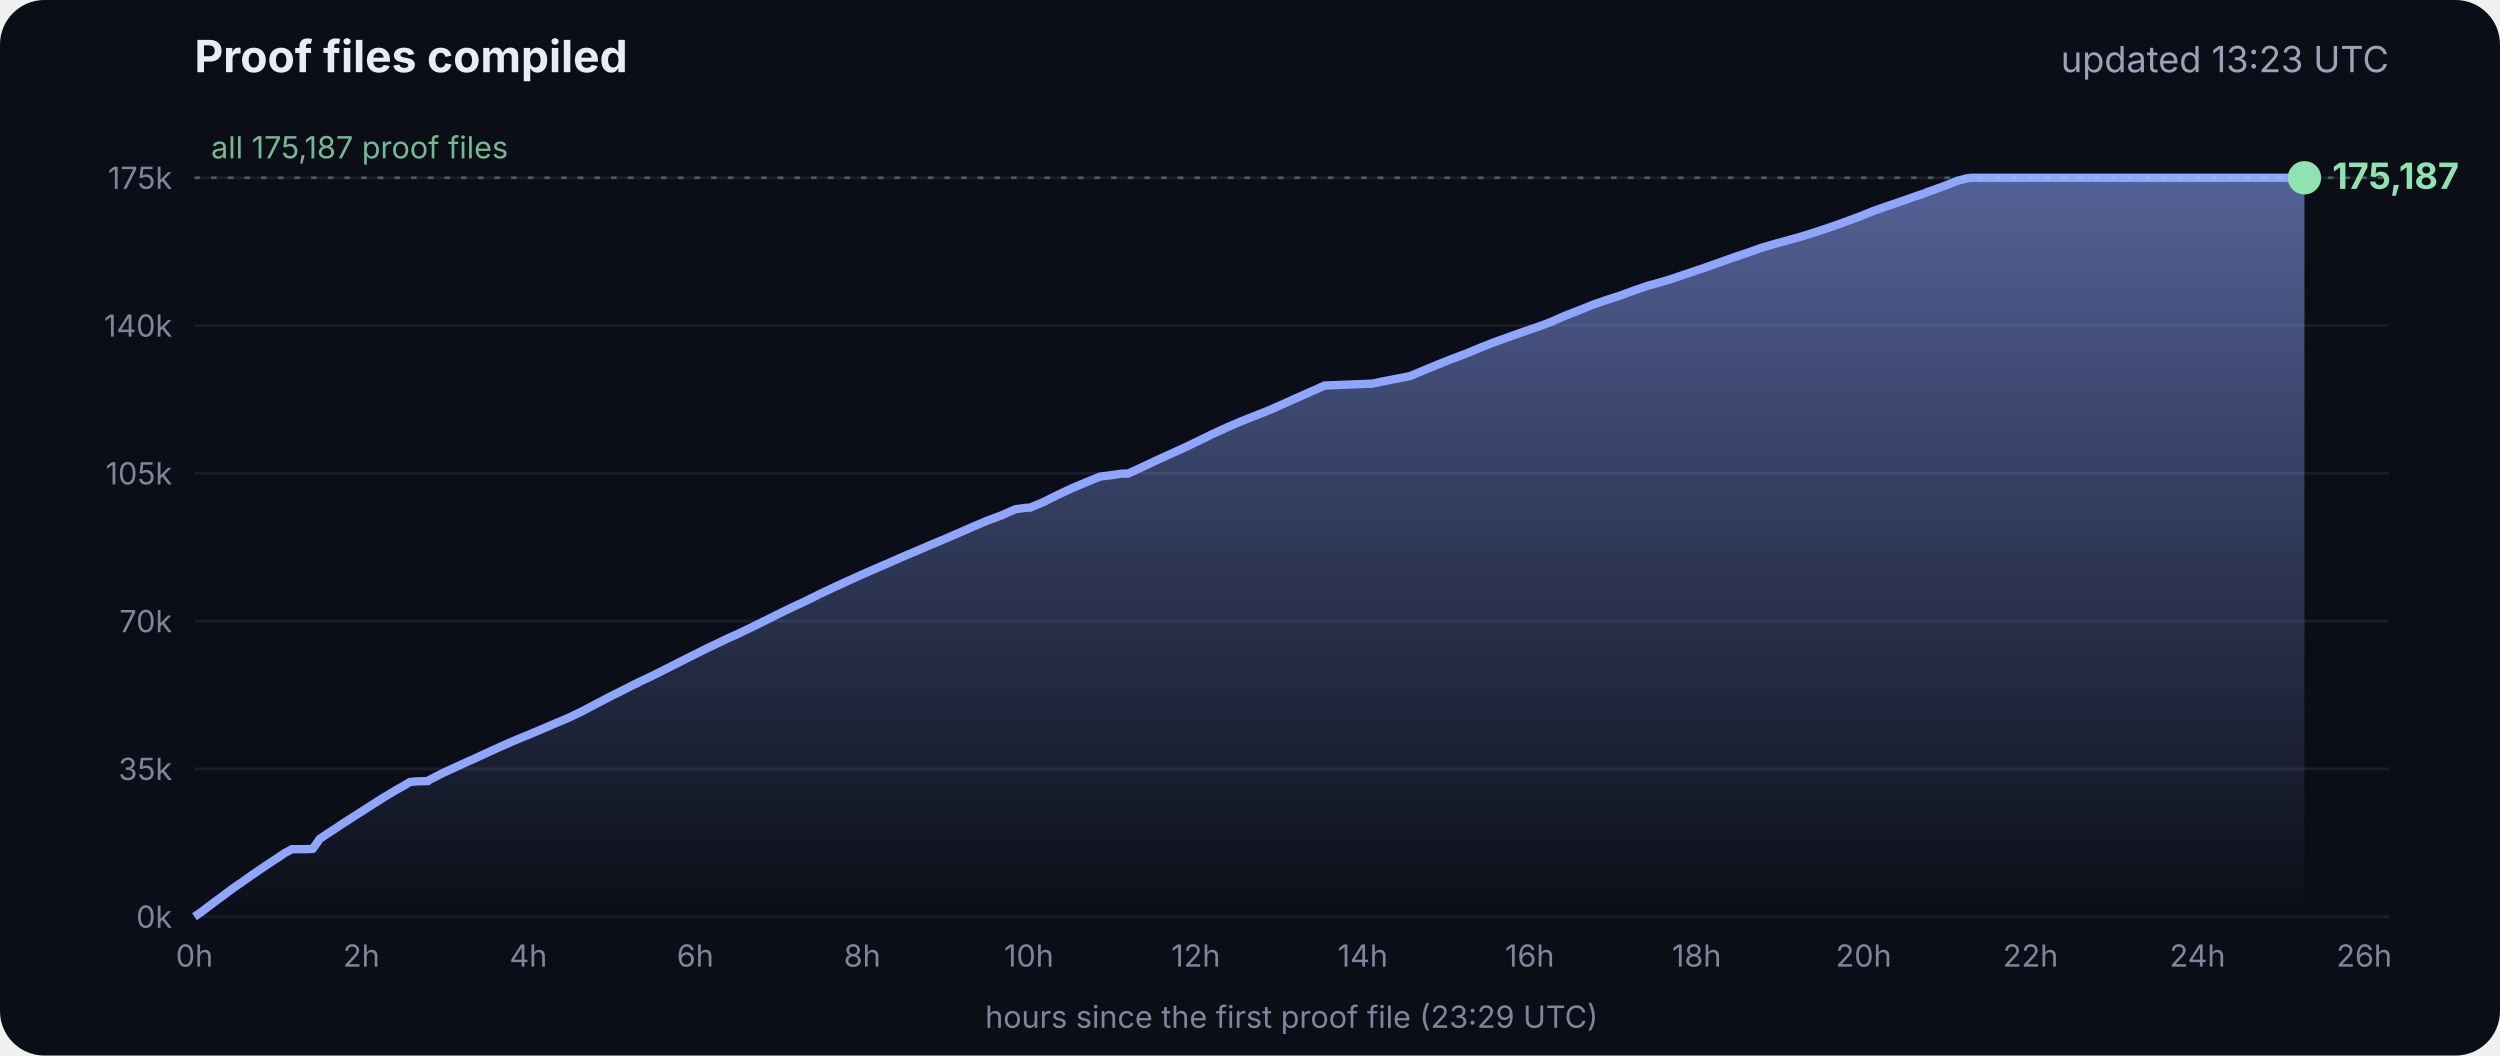
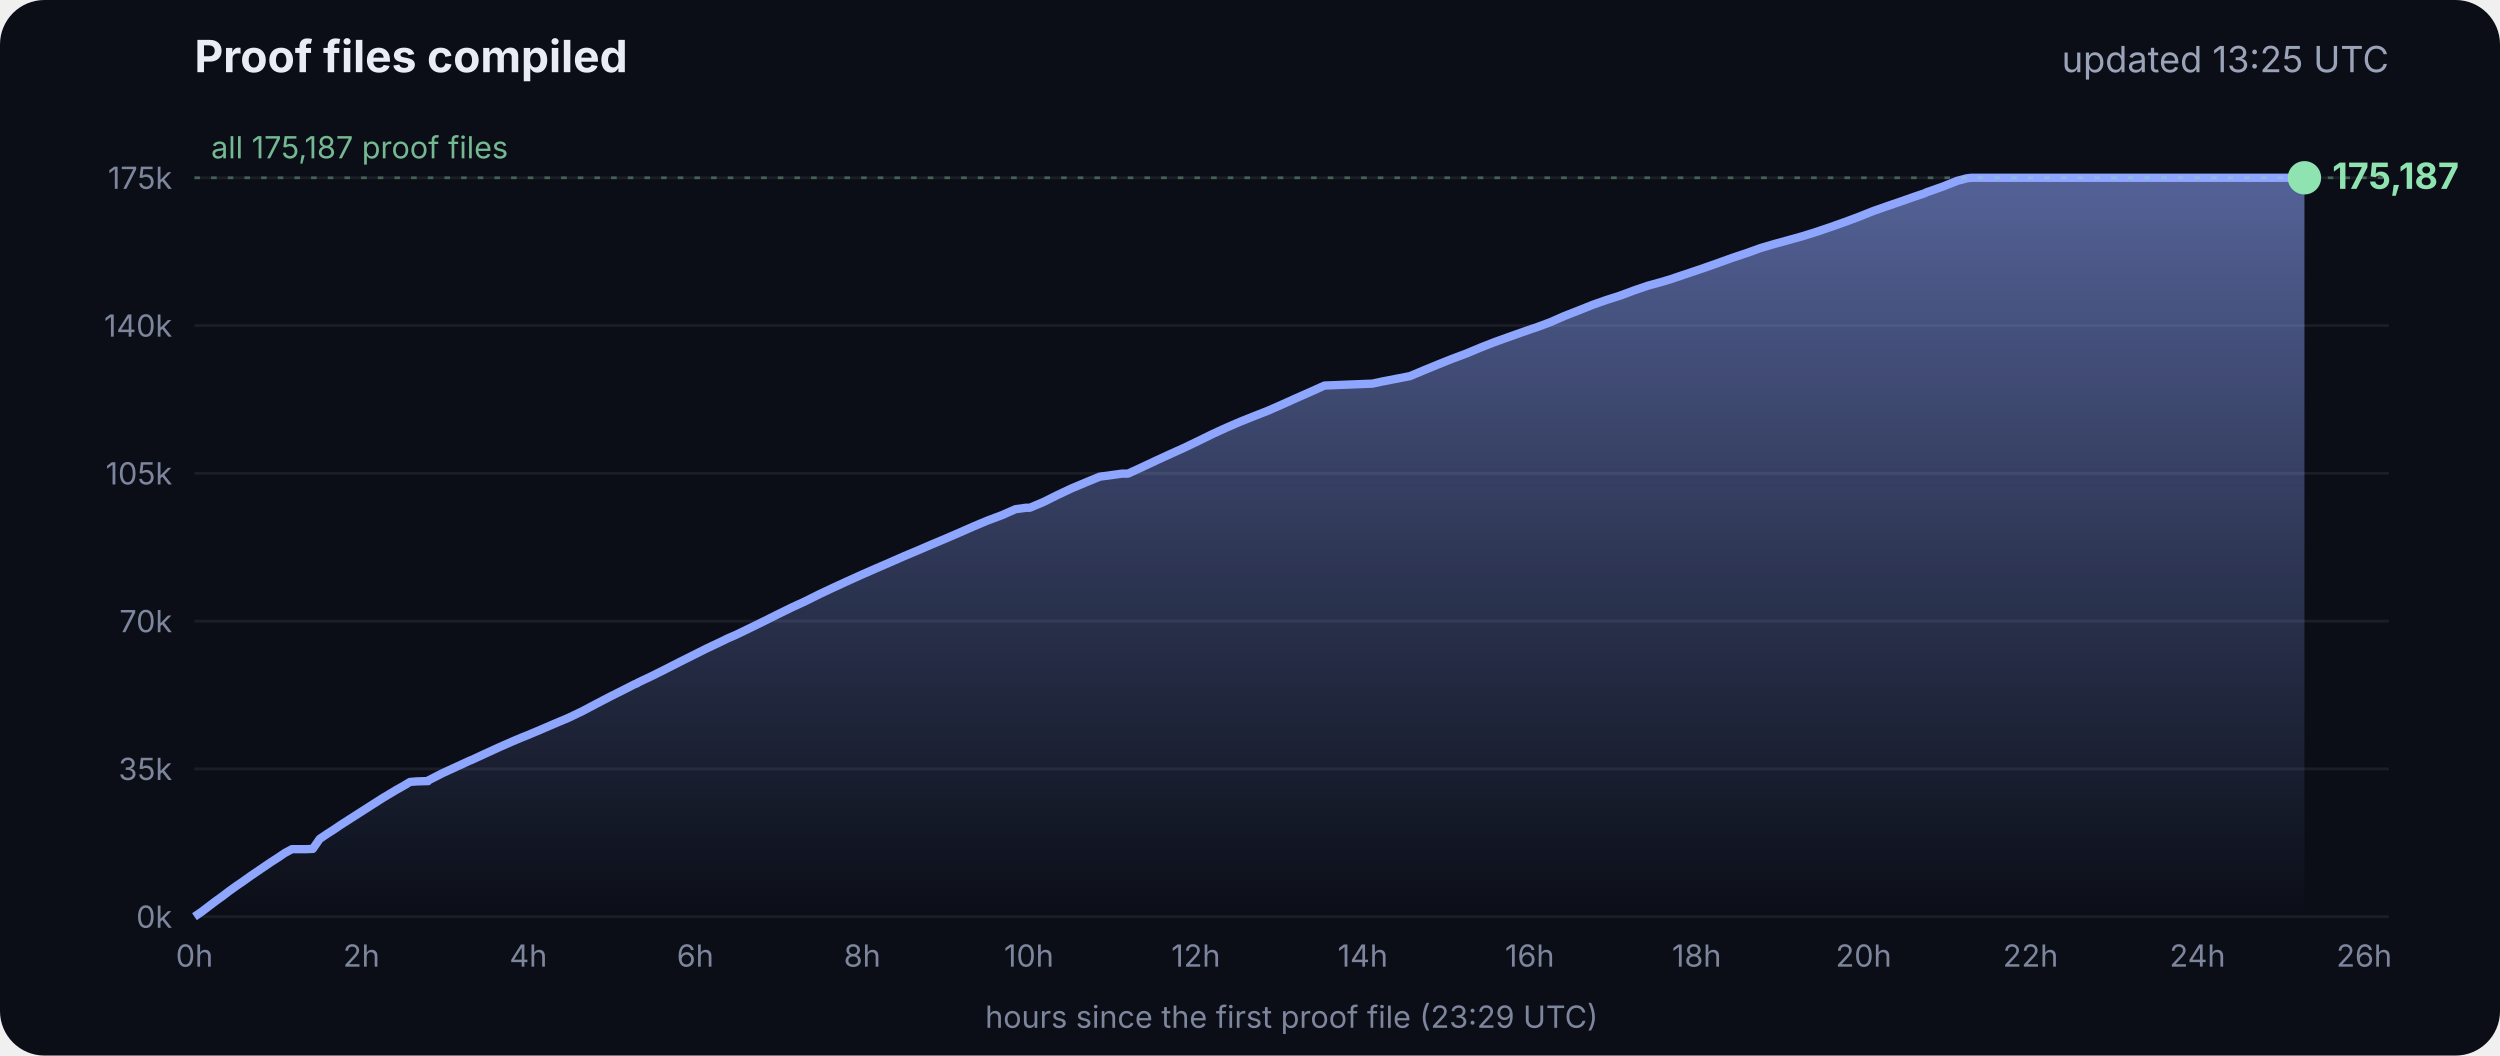
<svg xmlns="http://www.w3.org/2000/svg" viewBox="0 0 900 380" font-family="Inter, -apple-system, Segoe UI, sans-serif">
  <defs>
    <linearGradient id="g" x1="0" y1="0" x2="0" y2="1">
      <stop offset="0" stop-color="#8fa6ff" stop-opacity=".55" />
      <stop offset="1" stop-color="#8fa6ff" stop-opacity="0" />
    </linearGradient>
  </defs>
  <rect width="900" height="380" rx="16" fill="#0b0e17" />
  <text x="70" y="26" fill="#e8ecf5" font-size="16" font-weight="700">Proof files compiled</text>
-   <text x="860" y="26" fill="#9aa3b8" font-size="13" text-anchor="end">updated 13:23 UTC</text>
+   <text x="860" y="26" fill="#9aa3b8" font-size="13" text-anchor="end">updated 13:25 UTC</text>
  <line x1="70" x2="860" y1="330.0" y2="330.0" stroke="#ffffff" stroke-opacity=".07" />
  <text x="62" y="334.0" fill="#7d869c" font-size="11" text-anchor="end">0k</text>
  <line x1="70" x2="860" y1="276.8" y2="276.8" stroke="#ffffff" stroke-opacity=".07" />
  <text x="62" y="280.8" fill="#7d869c" font-size="11" text-anchor="end">35k</text>
  <line x1="70" x2="860" y1="223.6" y2="223.6" stroke="#ffffff" stroke-opacity=".07" />
  <text x="62" y="227.6" fill="#7d869c" font-size="11" text-anchor="end">70k</text>
  <line x1="70" x2="860" y1="170.4" y2="170.4" stroke="#ffffff" stroke-opacity=".07" />
  <text x="62" y="174.4" fill="#7d869c" font-size="11" text-anchor="end">105k</text>
  <line x1="70" x2="860" y1="117.2" y2="117.2" stroke="#ffffff" stroke-opacity=".07" />
  <text x="62" y="121.2" fill="#7d869c" font-size="11" text-anchor="end">140k</text>
  <line x1="70" x2="860" y1="64.0" y2="64.0" stroke="#ffffff" stroke-opacity=".07" />
  <text x="62" y="68.0" fill="#7d869c" font-size="11" text-anchor="end">175k</text>
  <text x="70.0" y="348" fill="#7d869c" font-size="11" text-anchor="middle">0h</text>
  <text x="130.1" y="348" fill="#7d869c" font-size="11" text-anchor="middle">2h</text>
  <text x="190.2" y="348" fill="#7d869c" font-size="11" text-anchor="middle">4h</text>
  <text x="250.3" y="348" fill="#7d869c" font-size="11" text-anchor="middle">6h</text>
  <text x="310.4" y="348" fill="#7d869c" font-size="11" text-anchor="middle">8h</text>
  <text x="370.4" y="348" fill="#7d869c" font-size="11" text-anchor="middle">10h</text>
  <text x="430.5" y="348" fill="#7d869c" font-size="11" text-anchor="middle">12h</text>
  <text x="490.6" y="348" fill="#7d869c" font-size="11" text-anchor="middle">14h</text>
  <text x="550.7" y="348" fill="#7d869c" font-size="11" text-anchor="middle">16h</text>
  <text x="610.8" y="348" fill="#7d869c" font-size="11" text-anchor="middle">18h</text>
  <text x="670.9" y="348" fill="#7d869c" font-size="11" text-anchor="middle">20h</text>
  <text x="731.0" y="348" fill="#7d869c" font-size="11" text-anchor="middle">22h</text>
  <text x="791.1" y="348" fill="#7d869c" font-size="11" text-anchor="middle">24h</text>
  <text x="851.1" y="348" fill="#7d869c" font-size="11" text-anchor="middle">26h</text>
  <polygon points="70.0,330.0 70.0,330.0 72.5,328.3 75.0,326.4 77.5,324.5 80.0,322.7 82.5,320.8 85.0,319.0 87.5,317.3 90.0,315.5 92.5,313.8 95.0,312.1 97.5,310.4 100.0,308.8 102.5,307.1 105.1,305.7 107.6,305.7 110.1,305.7 112.6,305.6 115.1,302.0 117.6,300.3 120.1,298.7 122.6,297.0 125.1,295.4 127.6,293.8 130.1,292.2 132.6,290.6 135.1,289.0 137.6,287.4 140.1,285.9 142.6,284.4 145.1,283.0 147.6,281.5 150.1,281.3 153.5,281.2 153.7,281.2 154.1,281.2 154.3,280.9 159.4,278.3 164.4,276.0 169.4,273.7 169.5,273.7 174.5,271.4 179.5,269.1 184.5,266.9 188.3,265.3 189.6,264.8 194.6,262.7 199.7,260.5 204.7,258.4 209.7,256.0 214.8,253.3 219.8,250.7 224.8,248.2 228.5,246.3 228.9,246.2 229.5,245.9 229.5,245.8 234.6,243.4 239.6,240.9 244.7,238.3 249.7,235.8 254.7,233.3 259.8,230.9 261.8,229.9 264.8,228.6 269.8,226.2 274.9,223.7 279.9,221.2 285.0,218.7 290.0,216.4 295.0,213.9 300.1,211.5 305.1,209.2 310.2,206.9 315.2,204.7 320.3,202.5 325.3,200.3 330.3,198.2 335.4,196.0 340.4,193.9 345.5,191.7 350.5,189.5 355.5,187.4 360.6,185.5 365.6,183.3 369.3,182.8 370.7,182.8 375.7,180.7 380.7,178.2 385.8,175.8 390.8,173.7 395.9,171.6 404.0,170.5 406.1,170.5 411.1,168.2 416.2,165.8 421.2,163.5 426.3,161.2 431.3,158.8 436.4,156.3 441.4,154.0 446.5,151.8 451.5,149.8 456.6,147.8 461.6,145.6 466.7,143.3 471.7,141.1 476.8,138.8 494.1,138.1 497.3,137.4 507.6,135.4 512.6,133.3 517.7,131.2 522.7,129.2 527.8,127.3 532.8,125.2 537.9,123.2 542.9,121.4 548.0,119.6 551.4,118.4 553.0,117.9 553.5,117.7 558.1,116.0 563.1,113.8 568.2,111.8 573.2,109.8 578.3,108.0 583.3,106.4 588.4,104.5 593.4,102.8 598.5,101.4 602.4,100.2 603.5,99.8 608.6,98.1 613.6,96.4 618.7,94.6 623.7,92.8 628.8,91.1 633.8,89.3 635.5,88.8 638.9,87.8 644.0,86.4 649.0,85.0 654.1,83.4 659.1,81.7 664.2,79.9 669.3,78.0 674.3,76.0 679.4,74.2 684.4,72.5 689.5,70.7 692.8,69.6 693.6,69.2 694.5,68.9 699.6,67.1 704.6,65.1 708.0,64.2 708.8,64.1 709.7,64.0 713.4,64.0 715.2,64.0 718.5,64.0 723.5,64.0 728.6,64.0 733.7,64.0 738.7,64.0 743.7,64.0 748.8,64.0 753.9,64.0 758.9,64.0 764.0,64.0 769.0,64.0 774.1,64.0 779.1,64.0 784.2,64.0 789.2,64.0 794.3,64.0 797.0,64.0 798.2,64.0 799.3,64.0 804.4,64.0 809.4,64.0 814.5,64.0 818.9,64.0 819.1,64.0 819.5,64.0 822.0,64.0 824.6,64.0 826.0,64.0 826.0,64.0 826.4,64.0 828.9,64.0 829.2,64.0 829.6,64.0 829.6,330.0" fill="url(#g)" />
  <polyline points="70.0,330.0 72.5,328.3 75.0,326.4 77.5,324.5 80.0,322.7 82.5,320.8 85.0,319.0 87.5,317.3 90.0,315.5 92.5,313.8 95.0,312.1 97.5,310.4 100.0,308.8 102.5,307.1 105.1,305.7 107.6,305.7 110.1,305.7 112.6,305.6 115.1,302.0 117.6,300.3 120.1,298.7 122.6,297.0 125.1,295.4 127.6,293.8 130.1,292.2 132.6,290.6 135.1,289.0 137.6,287.4 140.1,285.9 142.6,284.4 145.1,283.0 147.6,281.5 150.1,281.3 153.5,281.2 153.7,281.2 154.1,281.2 154.3,280.9 159.4,278.3 164.4,276.0 169.4,273.7 169.5,273.7 174.5,271.4 179.5,269.1 184.5,266.9 188.3,265.3 189.6,264.8 194.6,262.7 199.7,260.5 204.7,258.4 209.7,256.0 214.8,253.3 219.8,250.7 224.8,248.2 228.5,246.3 228.9,246.2 229.5,245.9 229.5,245.8 234.6,243.4 239.6,240.9 244.7,238.3 249.7,235.8 254.7,233.3 259.8,230.9 261.8,229.9 264.8,228.6 269.8,226.2 274.9,223.7 279.9,221.2 285.0,218.7 290.0,216.4 295.0,213.9 300.1,211.5 305.1,209.2 310.2,206.9 315.2,204.7 320.3,202.5 325.3,200.3 330.3,198.2 335.4,196.0 340.4,193.9 345.5,191.7 350.5,189.5 355.5,187.4 360.6,185.5 365.6,183.3 369.3,182.8 370.7,182.8 375.7,180.7 380.7,178.2 385.8,175.8 390.8,173.7 395.9,171.6 404.0,170.5 406.1,170.5 411.1,168.2 416.2,165.8 421.2,163.5 426.3,161.2 431.3,158.8 436.4,156.3 441.4,154.0 446.5,151.8 451.5,149.8 456.6,147.8 461.6,145.6 466.7,143.3 471.7,141.1 476.8,138.8 494.1,138.1 497.3,137.4 507.6,135.4 512.6,133.3 517.7,131.2 522.7,129.2 527.8,127.3 532.8,125.2 537.9,123.2 542.9,121.4 548.0,119.6 551.4,118.4 553.0,117.9 553.5,117.7 558.1,116.0 563.1,113.8 568.2,111.8 573.2,109.8 578.3,108.0 583.3,106.4 588.4,104.5 593.4,102.8 598.5,101.4 602.4,100.2 603.5,99.8 608.6,98.1 613.6,96.4 618.7,94.6 623.7,92.8 628.8,91.1 633.8,89.3 635.5,88.8 638.9,87.8 644.0,86.4 649.0,85.0 654.1,83.4 659.1,81.7 664.2,79.9 669.3,78.0 674.3,76.0 679.4,74.2 684.4,72.5 689.5,70.7 692.8,69.6 693.6,69.2 694.5,68.9 699.6,67.1 704.6,65.1 708.0,64.2 708.8,64.1 709.7,64.0 713.4,64.0 715.2,64.0 718.5,64.0 723.5,64.0 728.6,64.0 733.7,64.0 738.7,64.0 743.7,64.0 748.8,64.0 753.9,64.0 758.9,64.0 764.0,64.0 769.0,64.0 774.1,64.0 779.1,64.0 784.2,64.0 789.2,64.0 794.3,64.0 797.0,64.0 798.2,64.0 799.3,64.0 804.4,64.0 809.4,64.0 814.5,64.0 818.9,64.0 819.1,64.0 819.5,64.0 822.0,64.0 824.6,64.0 826.0,64.0 826.0,64.0 826.4,64.0 828.9,64.0 829.2,64.0 829.6,64.0" fill="none" stroke="#8fa6ff" stroke-width="3" stroke-linejoin="round" />
  <circle cx="829.6" cy="64.0" r="6" fill="#8fe3b0" />
  <text x="839.6" y="68.0" fill="#8fe3b0" font-size="13" font-weight="700">175,187</text>
  <line x1="70" x2="860" y1="64.0" y2="64.0" stroke="#8fe3b0" stroke-opacity=".35" stroke-dasharray="2 4" />
  <text x="76" y="57.0" fill="#8fe3b0" fill-opacity=".8" font-size="11">all 175,187 proof files</text>
  <text x="465" y="370" fill="#7d869c" font-size="11" text-anchor="middle">hours since the first proof file (23:29 UTC)</text>
</svg>
